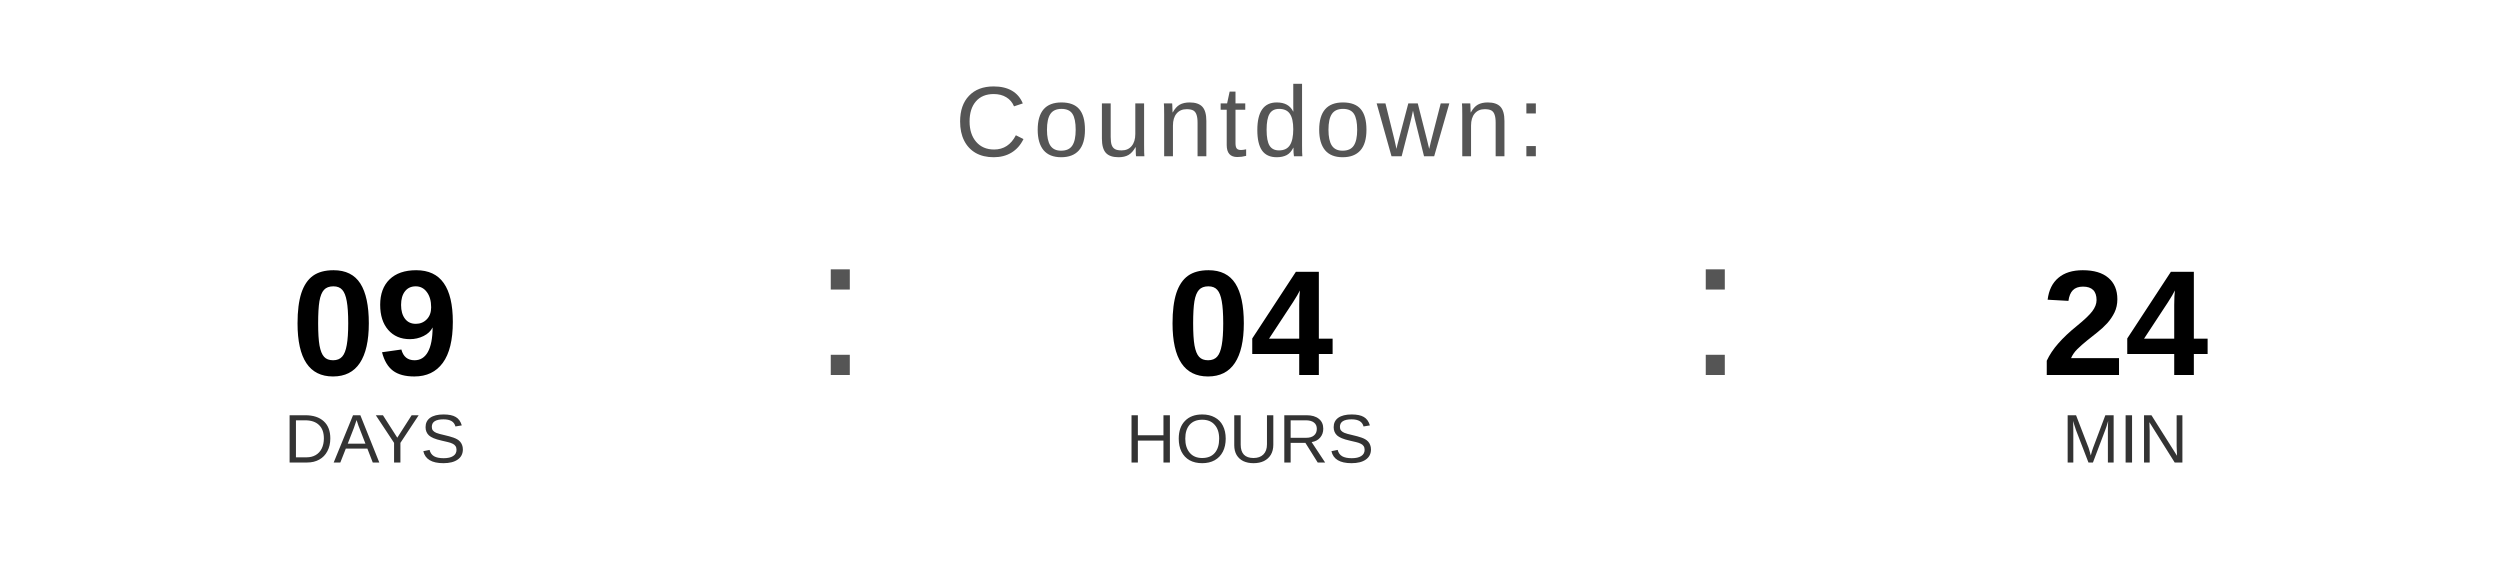
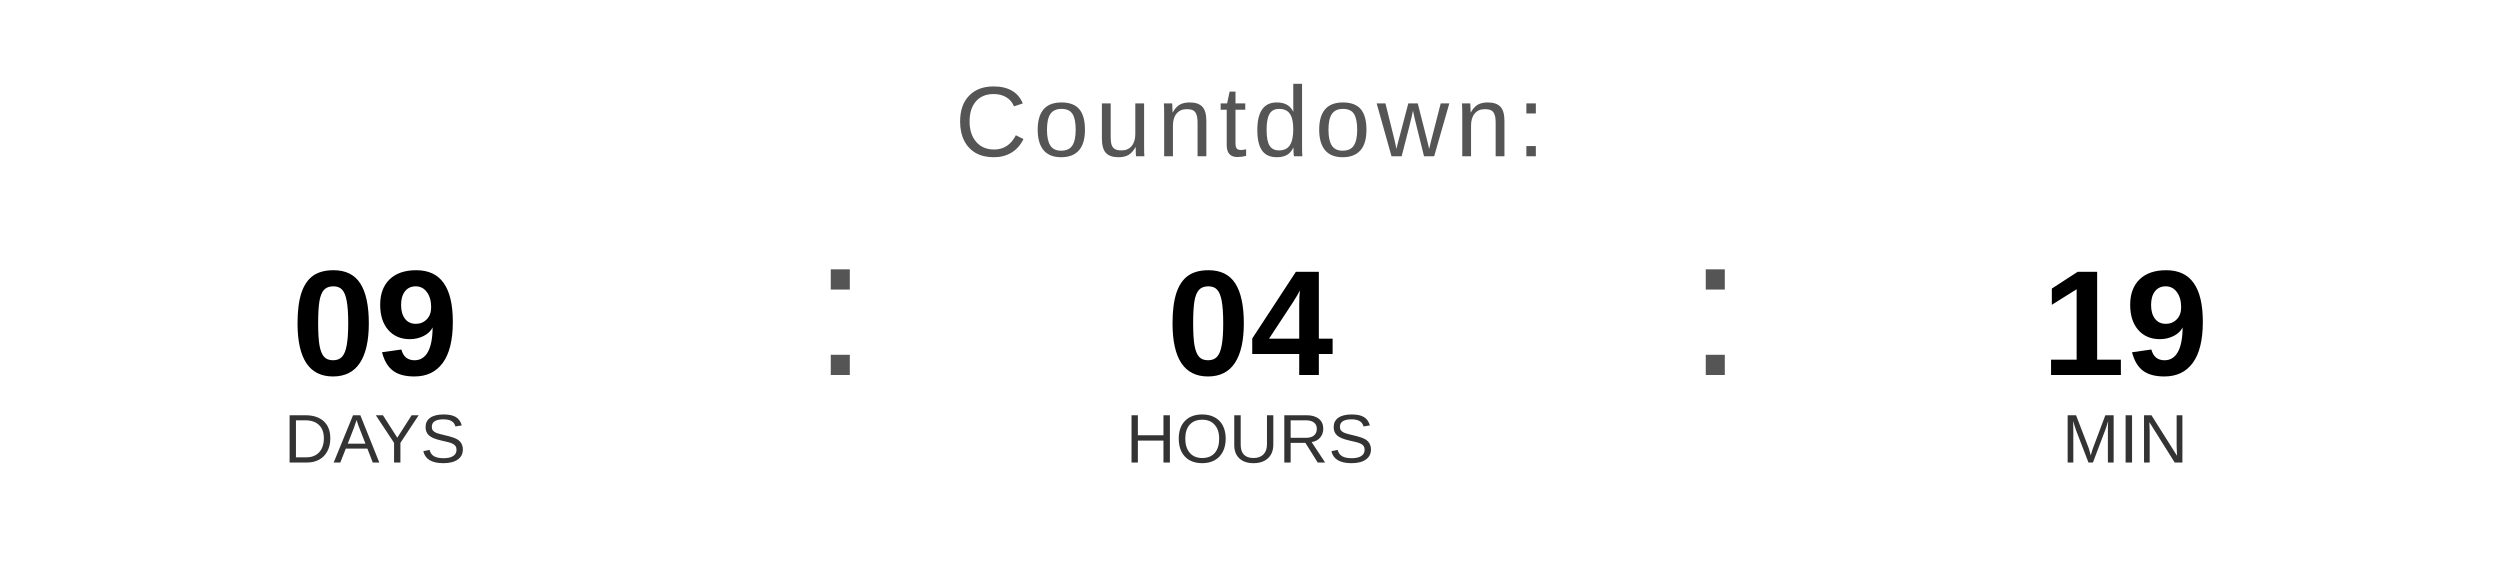
<svg xmlns="http://www.w3.org/2000/svg" width="400" height="90" viewBox="0 0 400 90">
  <text x="200" y="25" font-family="Arial, Helvetica, sans-serif" font-size="16" fill="#555555" text-anchor="middle" letter-spacing="1">
    Countdown:
  </text>
  <text x="60" y="60" font-family="Arial, Helvetica, sans-serif" font-size="24" font-weight="bold" fill="#000000" text-anchor="middle">09</text>
  <text x="60" y="74" font-family="Arial, Helvetica, sans-serif" font-size="11" fill="#333333" text-anchor="middle">DAYS</text>
  <text x="130" y="60" font-family="Arial, sans-serif" font-size="32" fill="#555555">:</text>
  <text x="200" y="60" font-family="Arial, Helvetica, sans-serif" font-size="24" font-weight="bold" fill="#000000" text-anchor="middle">04</text>
  <text x="200" y="74" font-family="Arial, Helvetica, sans-serif" font-size="11" fill="#333333" text-anchor="middle">HOURS</text>
  <text x="270" y="60" font-family="Arial, sans-serif" font-size="32" fill="#555555">:</text>
-   <text x="340" y="60" font-family="Arial, Helvetica, sans-serif" font-size="24" font-weight="bold" fill="#000000" text-anchor="middle">24</text>
+   <text x="340" y="60" font-family="Arial, Helvetica, sans-serif" font-size="24" font-weight="bold" fill="#000000" text-anchor="middle">19</text>
  <text x="340" y="74" font-family="Arial, Helvetica, sans-serif" font-size="11" fill="#333333" text-anchor="middle">MIN</text>
</svg>
